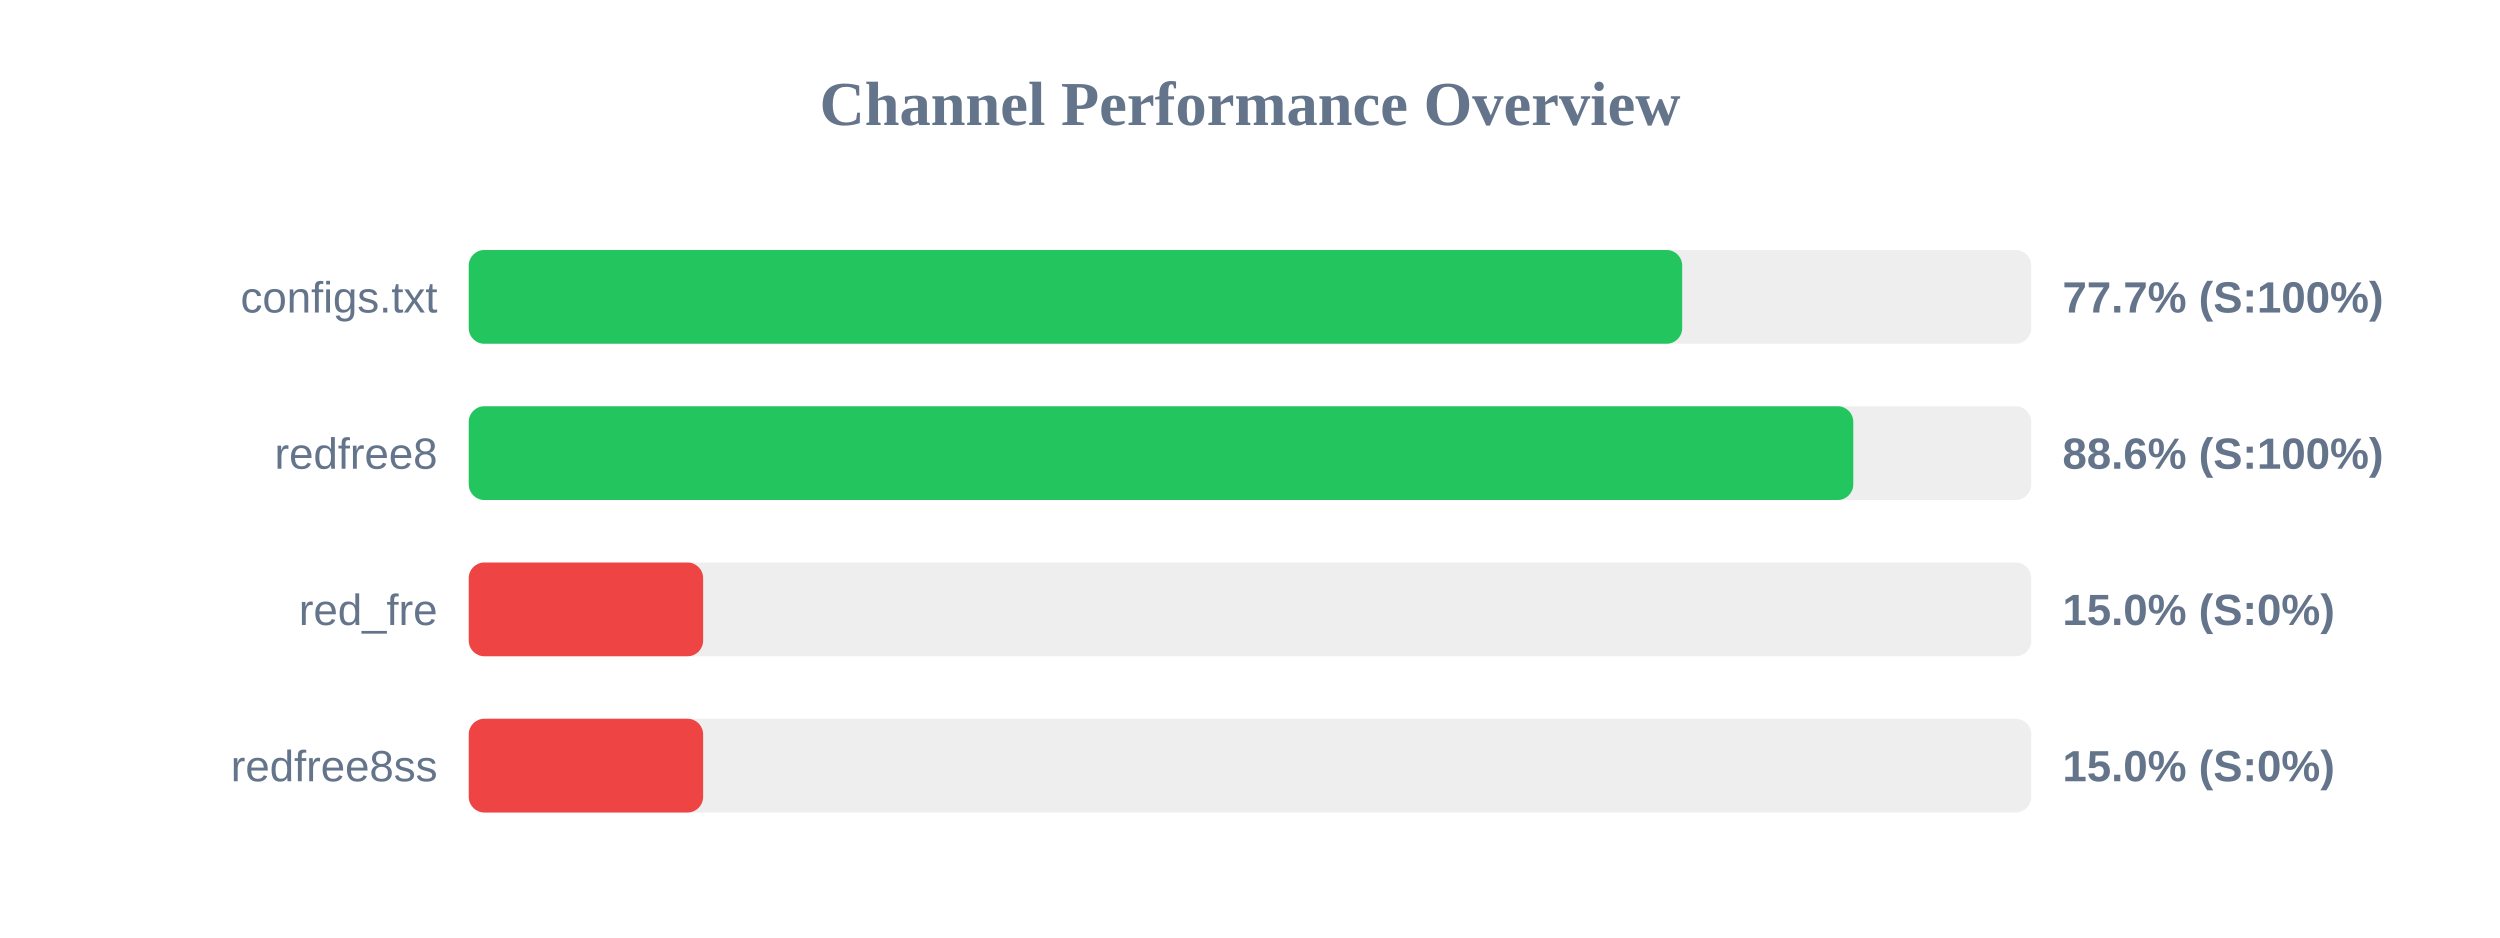
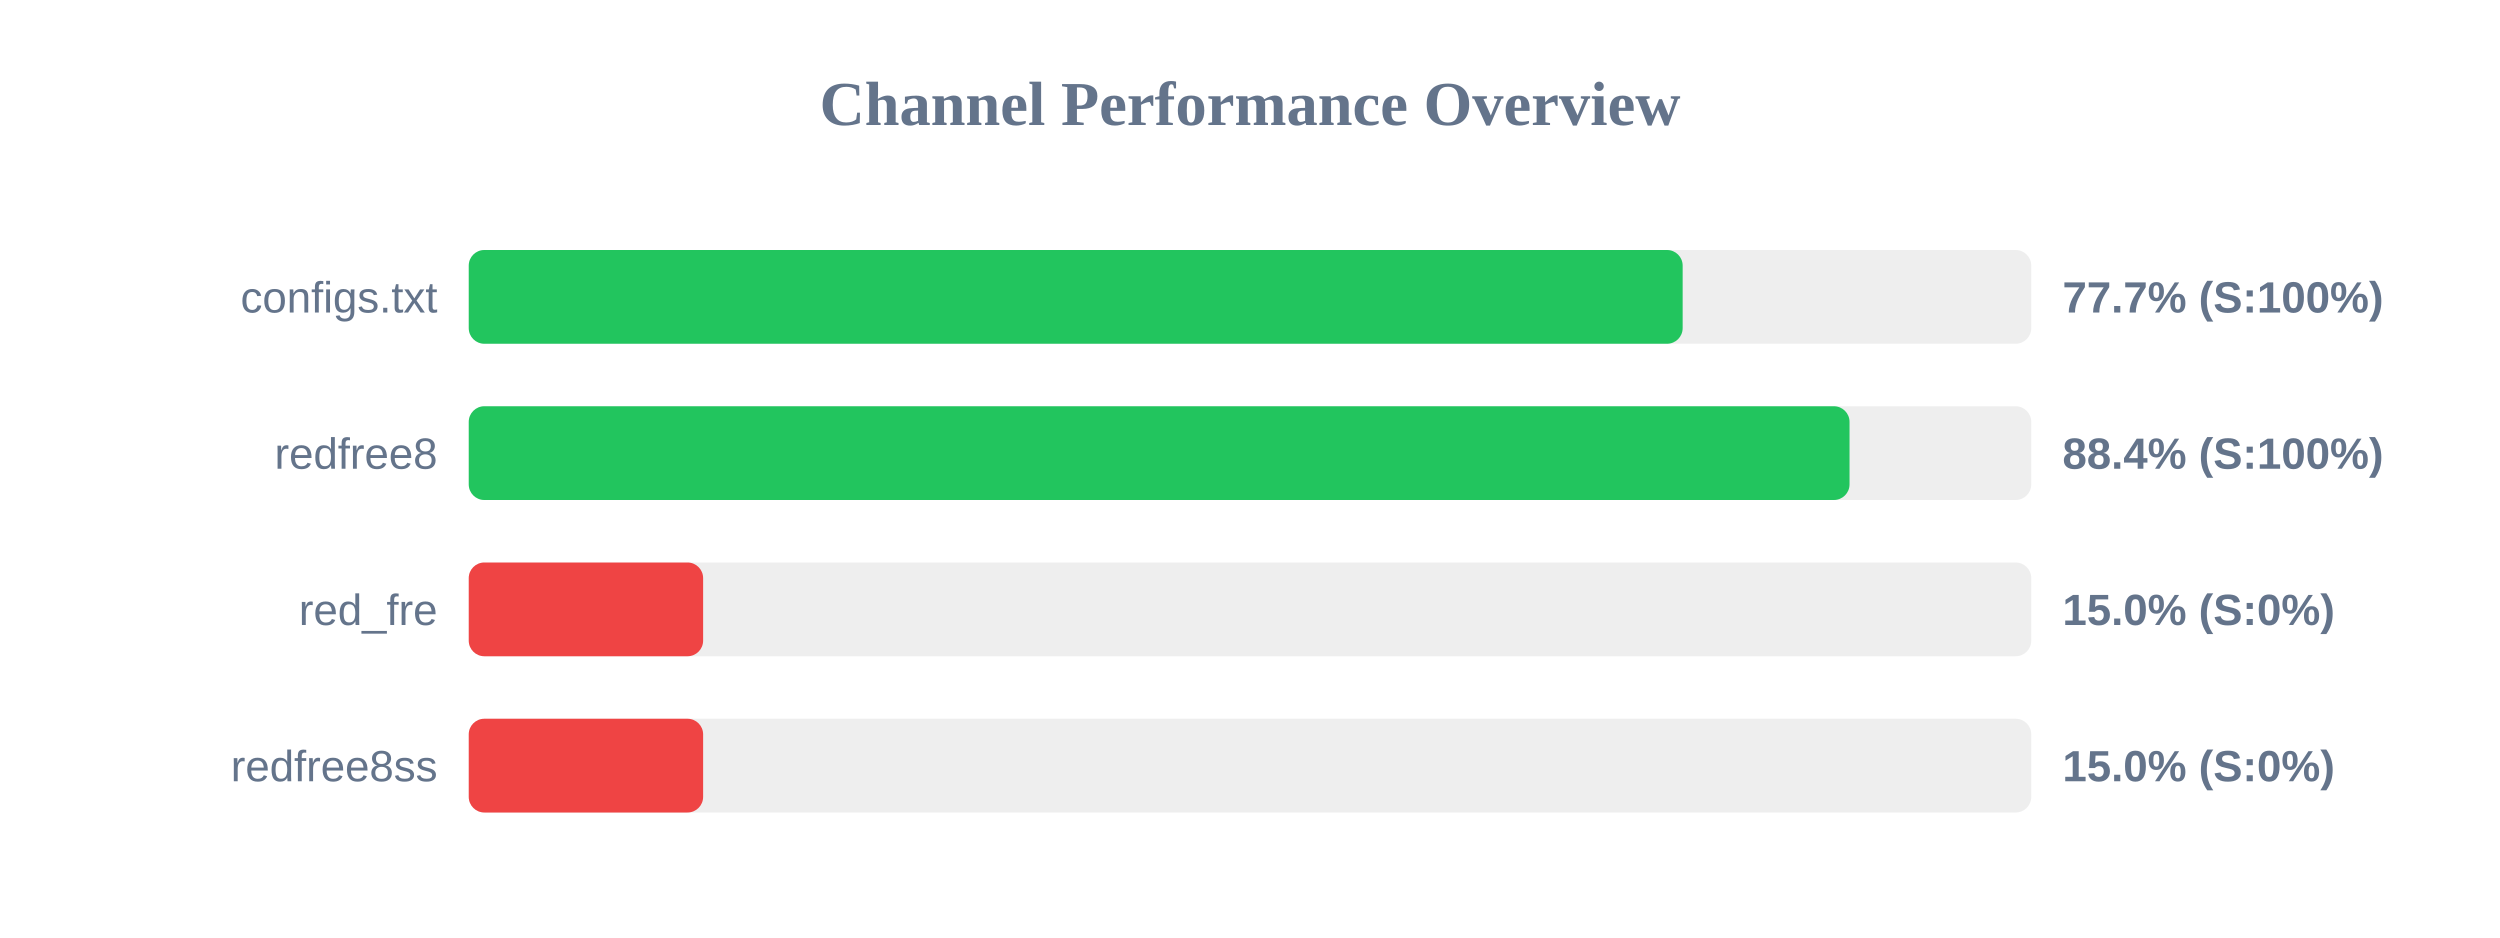
<svg xmlns="http://www.w3.org/2000/svg" width="800" height="300" version="1.1">
  <style>
        .row { font: 14px Arial; fill: #64748b; }
        .score { font: bold 14px Arial; fill: #64748b; }
    </style>
  <text x="400" y="40" text-anchor="middle" font-size="20px" font-weight="bold" fill="#64748b">Channel Performance Overview</text>
  <rect x="150" y="80" width="500" height="30" fill="#eee" rx="5" />
-   <rect x="150" y="80" width="388.3" height="30" fill="#22c55e" rx="5" />
+   <rect x="150" y="80" width="388.45" height="30" fill="#22c55e" rx="5" />
  <text x="140" y="100" text-anchor="end" class="row">configs.txt</text>
  <text x="660" y="100" text-anchor="start" class="score">77.7% (S:100%)</text>
  <rect x="150" y="130" width="500" height="30" fill="#eee" rx="5" />
-   <rect x="150" y="130" width="443.05" height="30" fill="#22c55e" rx="5" />
+   <rect x="150" y="130" width="441.85" height="30" fill="#22c55e" rx="5" />
  <text x="140" y="150" text-anchor="end" class="row">redfree8</text>
-   <text x="660" y="150" text-anchor="start" class="score">88.6% (S:100%)</text>
+   <text x="660" y="150" text-anchor="start" class="score">88.4% (S:100%)</text>
  <rect x="150" y="180" width="500" height="30" fill="#eee" rx="5" />
  <rect x="150" y="180" width="75.0" height="30" fill="#ef4444" rx="5" />
  <text x="140" y="200" text-anchor="end" class="row">red_fre</text>
  <text x="660" y="200" text-anchor="start" class="score">15.0% (S:0%)</text>
  <rect x="150" y="230" width="500" height="30" fill="#eee" rx="5" />
  <rect x="150" y="230" width="75.0" height="30" fill="#ef4444" rx="5" />
  <text x="140" y="250" text-anchor="end" class="row">redfree8ss</text>
  <text x="660" y="250" text-anchor="start" class="score">15.0% (S:0%)</text>
</svg>
